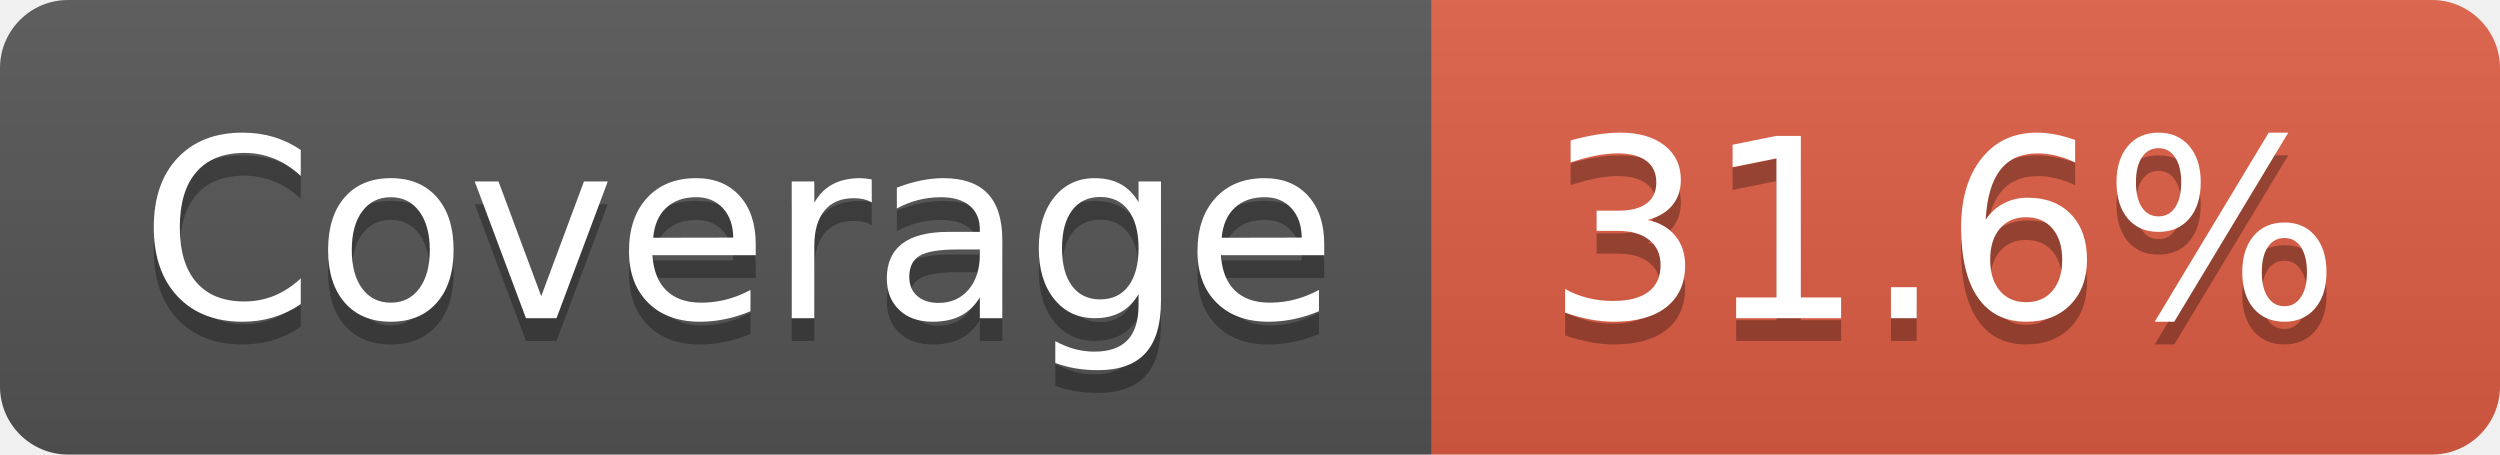
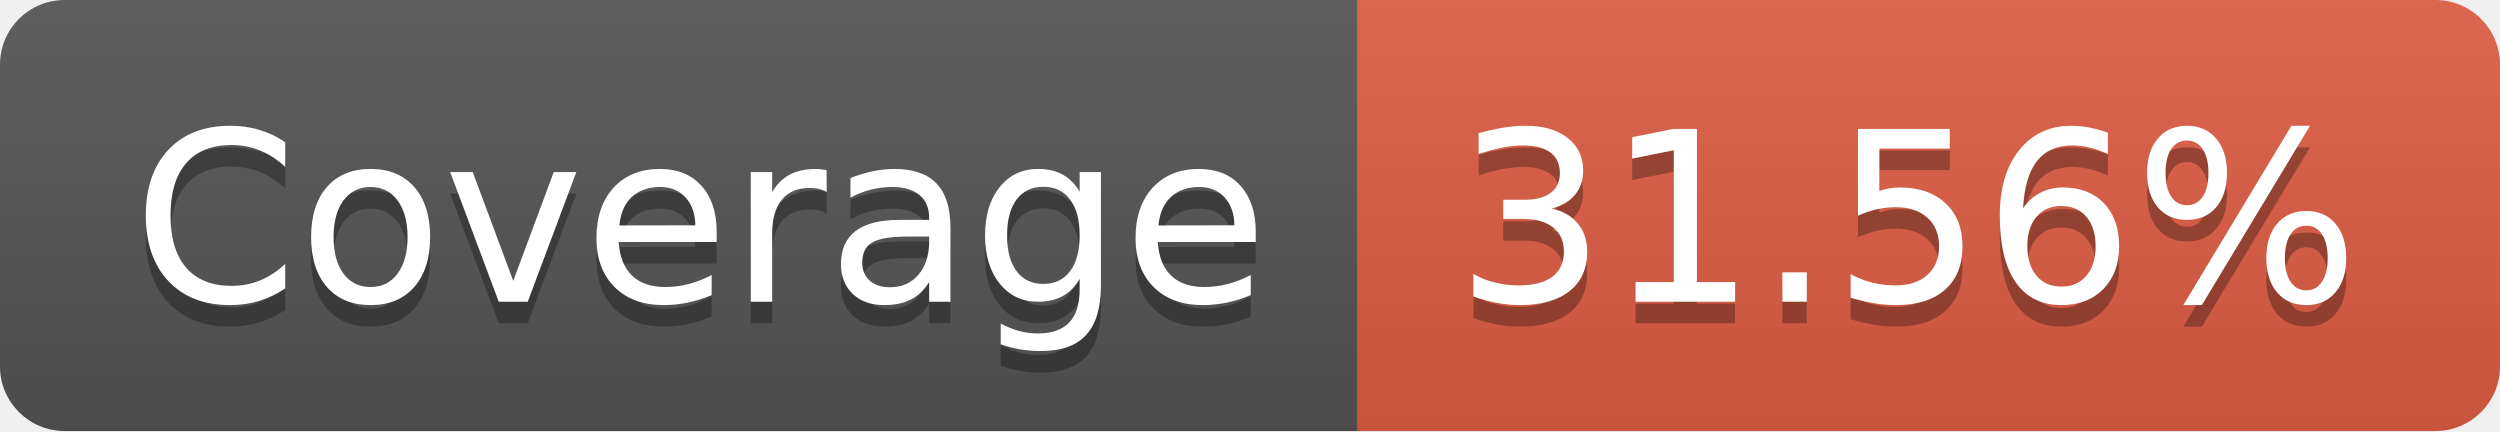
- <svg xmlns="http://www.w3.org/2000/svg" width="110" height="20" role="img" aria-label="Coverage: 31.6%">
+ <svg xmlns="http://www.w3.org/2000/svg" width="116" height="20" role="img" aria-label="Coverage: 31.56%">
  <linearGradient id="s" x2="0" y2="100%">
    <stop offset="0" stop-color="#bbb" stop-opacity=".1" />
    <stop offset="1" stop-opacity=".1" />
  </linearGradient>
  <clipPath id="r">
-     <rect width="110" height="20" rx="3" fill="#fff" />
+     <rect width="116" height="20" rx="3" fill="#fff" />
  </clipPath>
  <g clip-path="url(#r)">
    <rect width="63" height="20" fill="#555" />
-     <rect x="63" width="47" height="20" fill="#e05d44" />
-     <rect width="110" height="20" fill="url(#s)" />
+     <rect x="63" width="53" height="20" fill="#e05d44" />
+     <rect width="116" height="20" fill="url(#s)" />
  </g>
  <g fill="#fff" text-anchor="middle" font-family="Verdana,Geneva,DejaVu Sans,sans-serif" text-rendering="geometricPrecision" font-size="110">
    <text aria-hidden="true" x="325" y="150" fill="#010101" fill-opacity=".3" transform="scale(.1)" textLength="530">Coverage</text>
    <text x="325" y="140" transform="scale(.1)" fill="#fff" textLength="530">Coverage</text>
-     <text aria-hidden="true" x="855" y="150" fill="#010101" fill-opacity=".3" transform="scale(.1)" textLength="370">31.6%</text>
-     <text x="855" y="140" transform="scale(.1)" fill="#fff" textLength="370">31.6%</text>
+     <text aria-hidden="true" x="885" y="150" fill="#010101" fill-opacity=".3" transform="scale(.1)" textLength="430">31.56%</text>
+     <text x="885" y="140" transform="scale(.1)" fill="#fff" textLength="430">31.56%</text>
  </g>
</svg>
